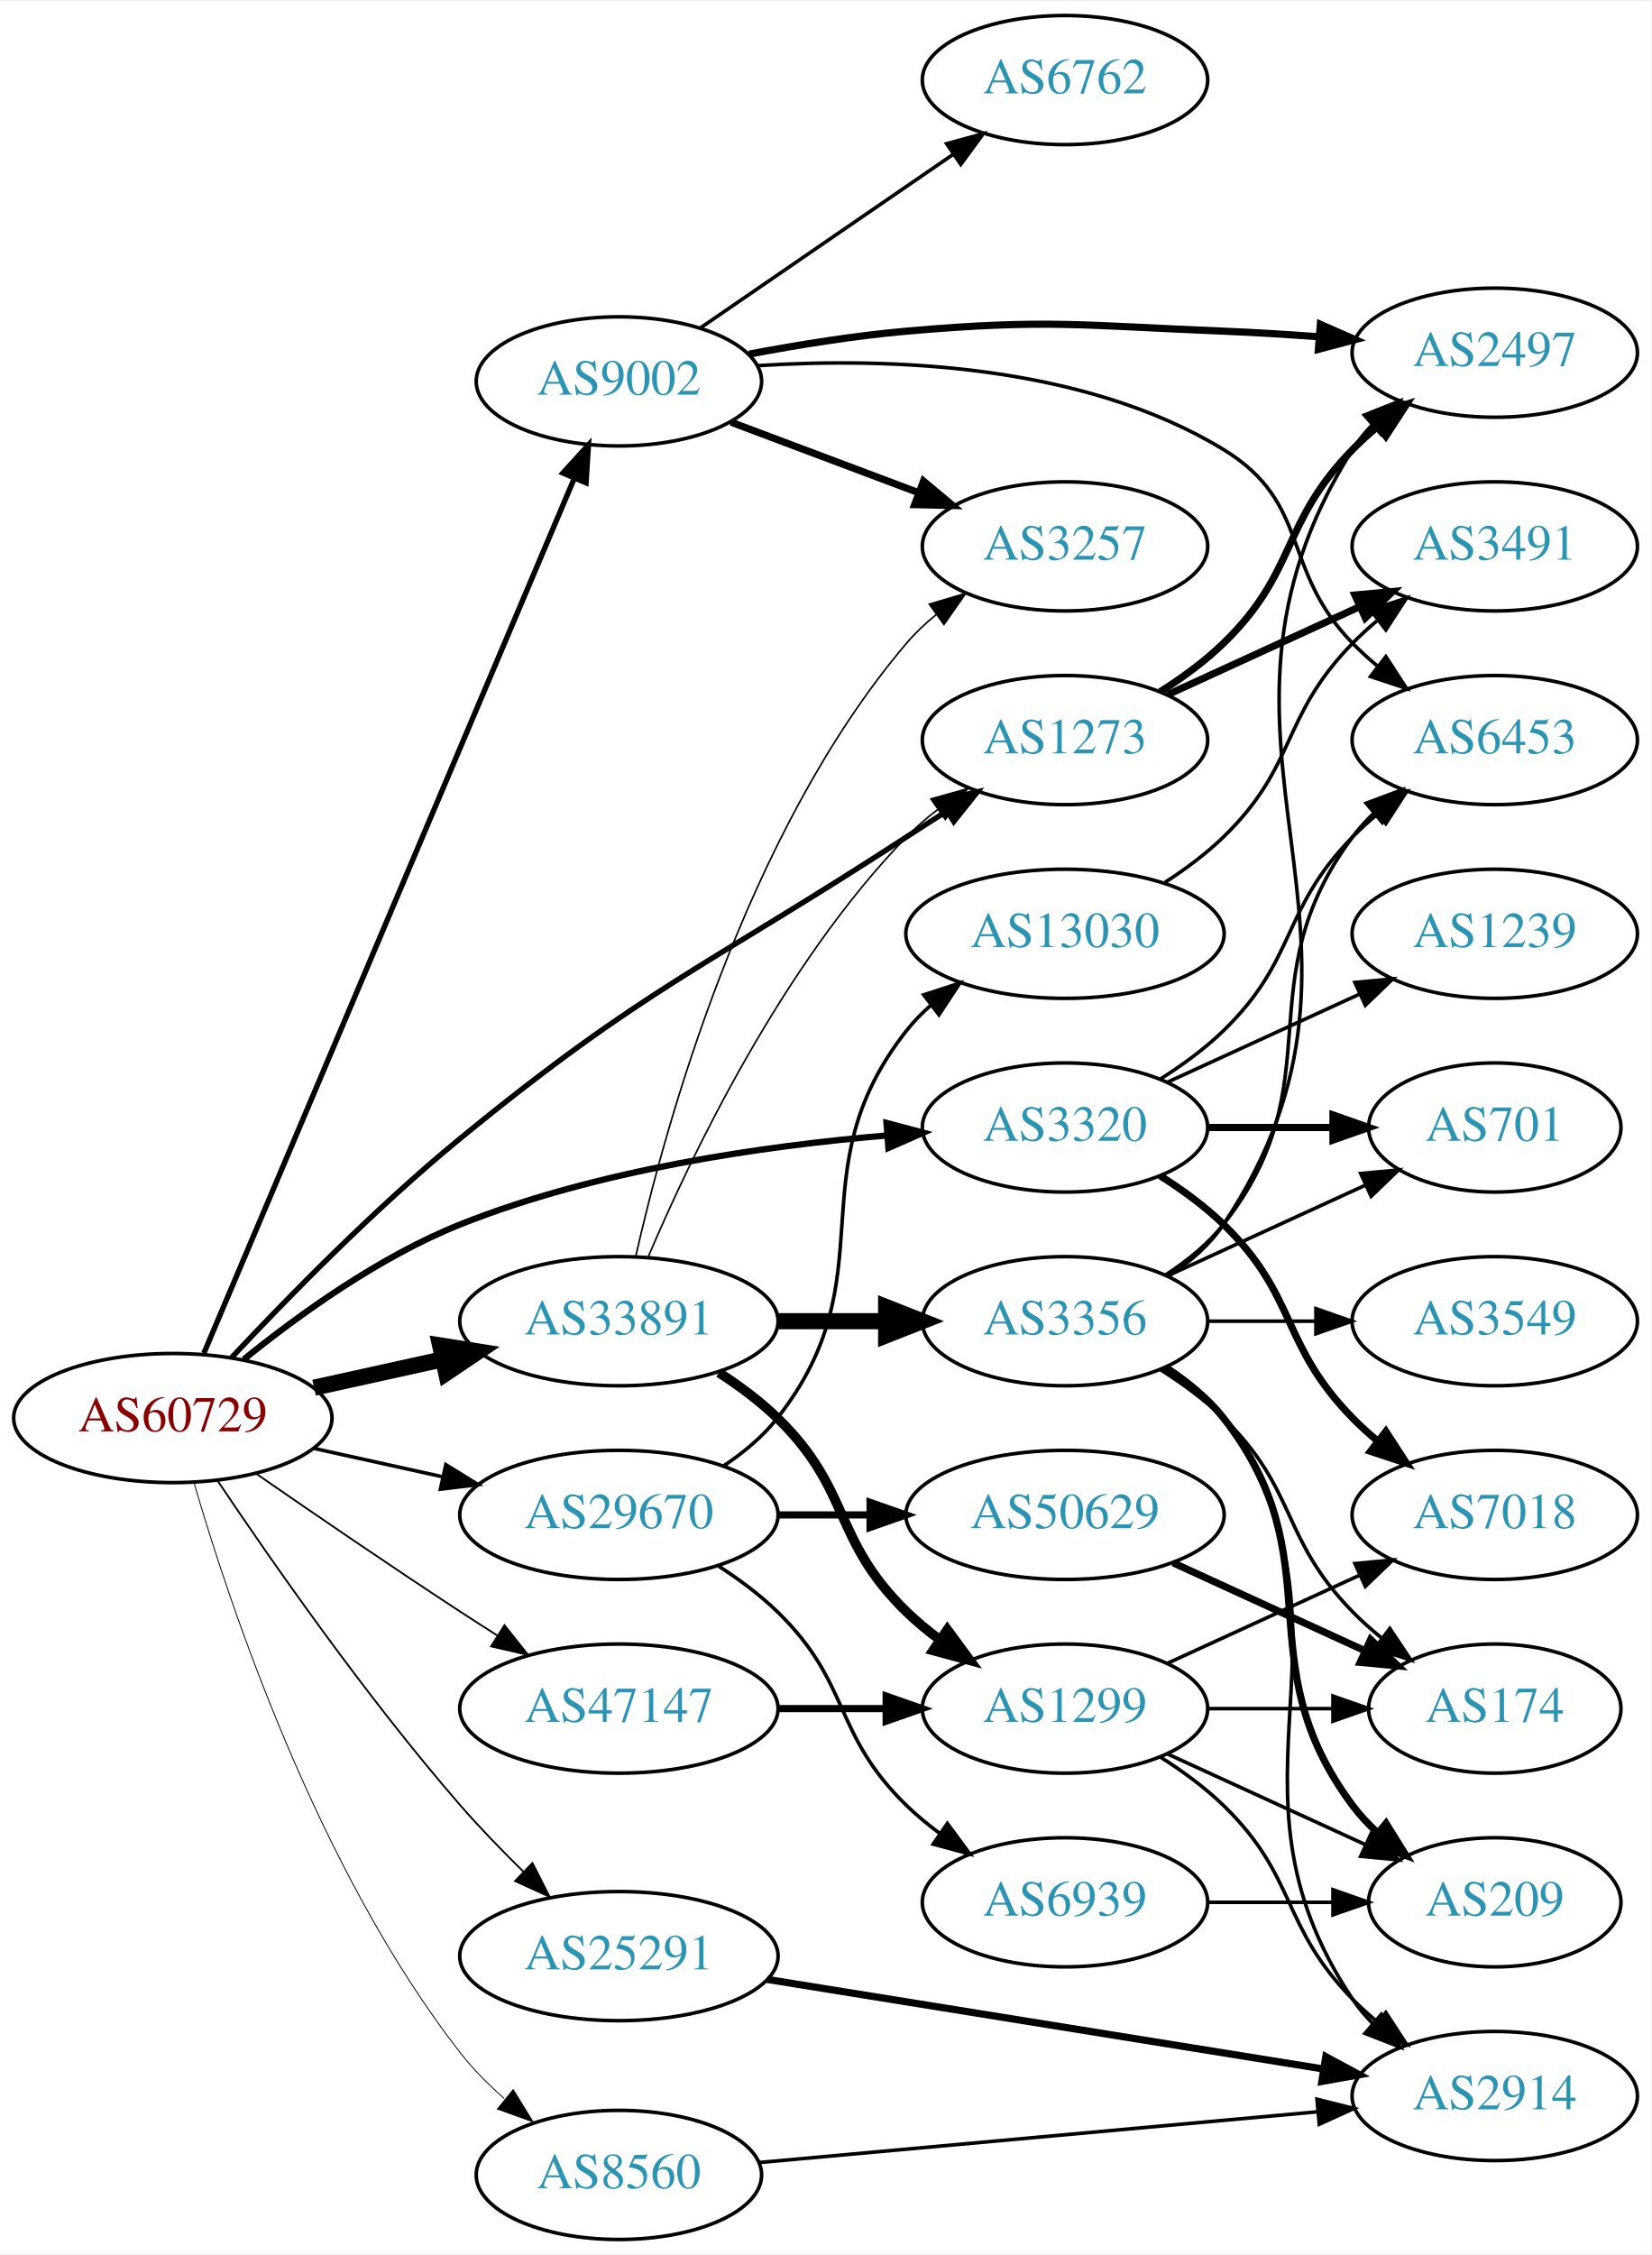
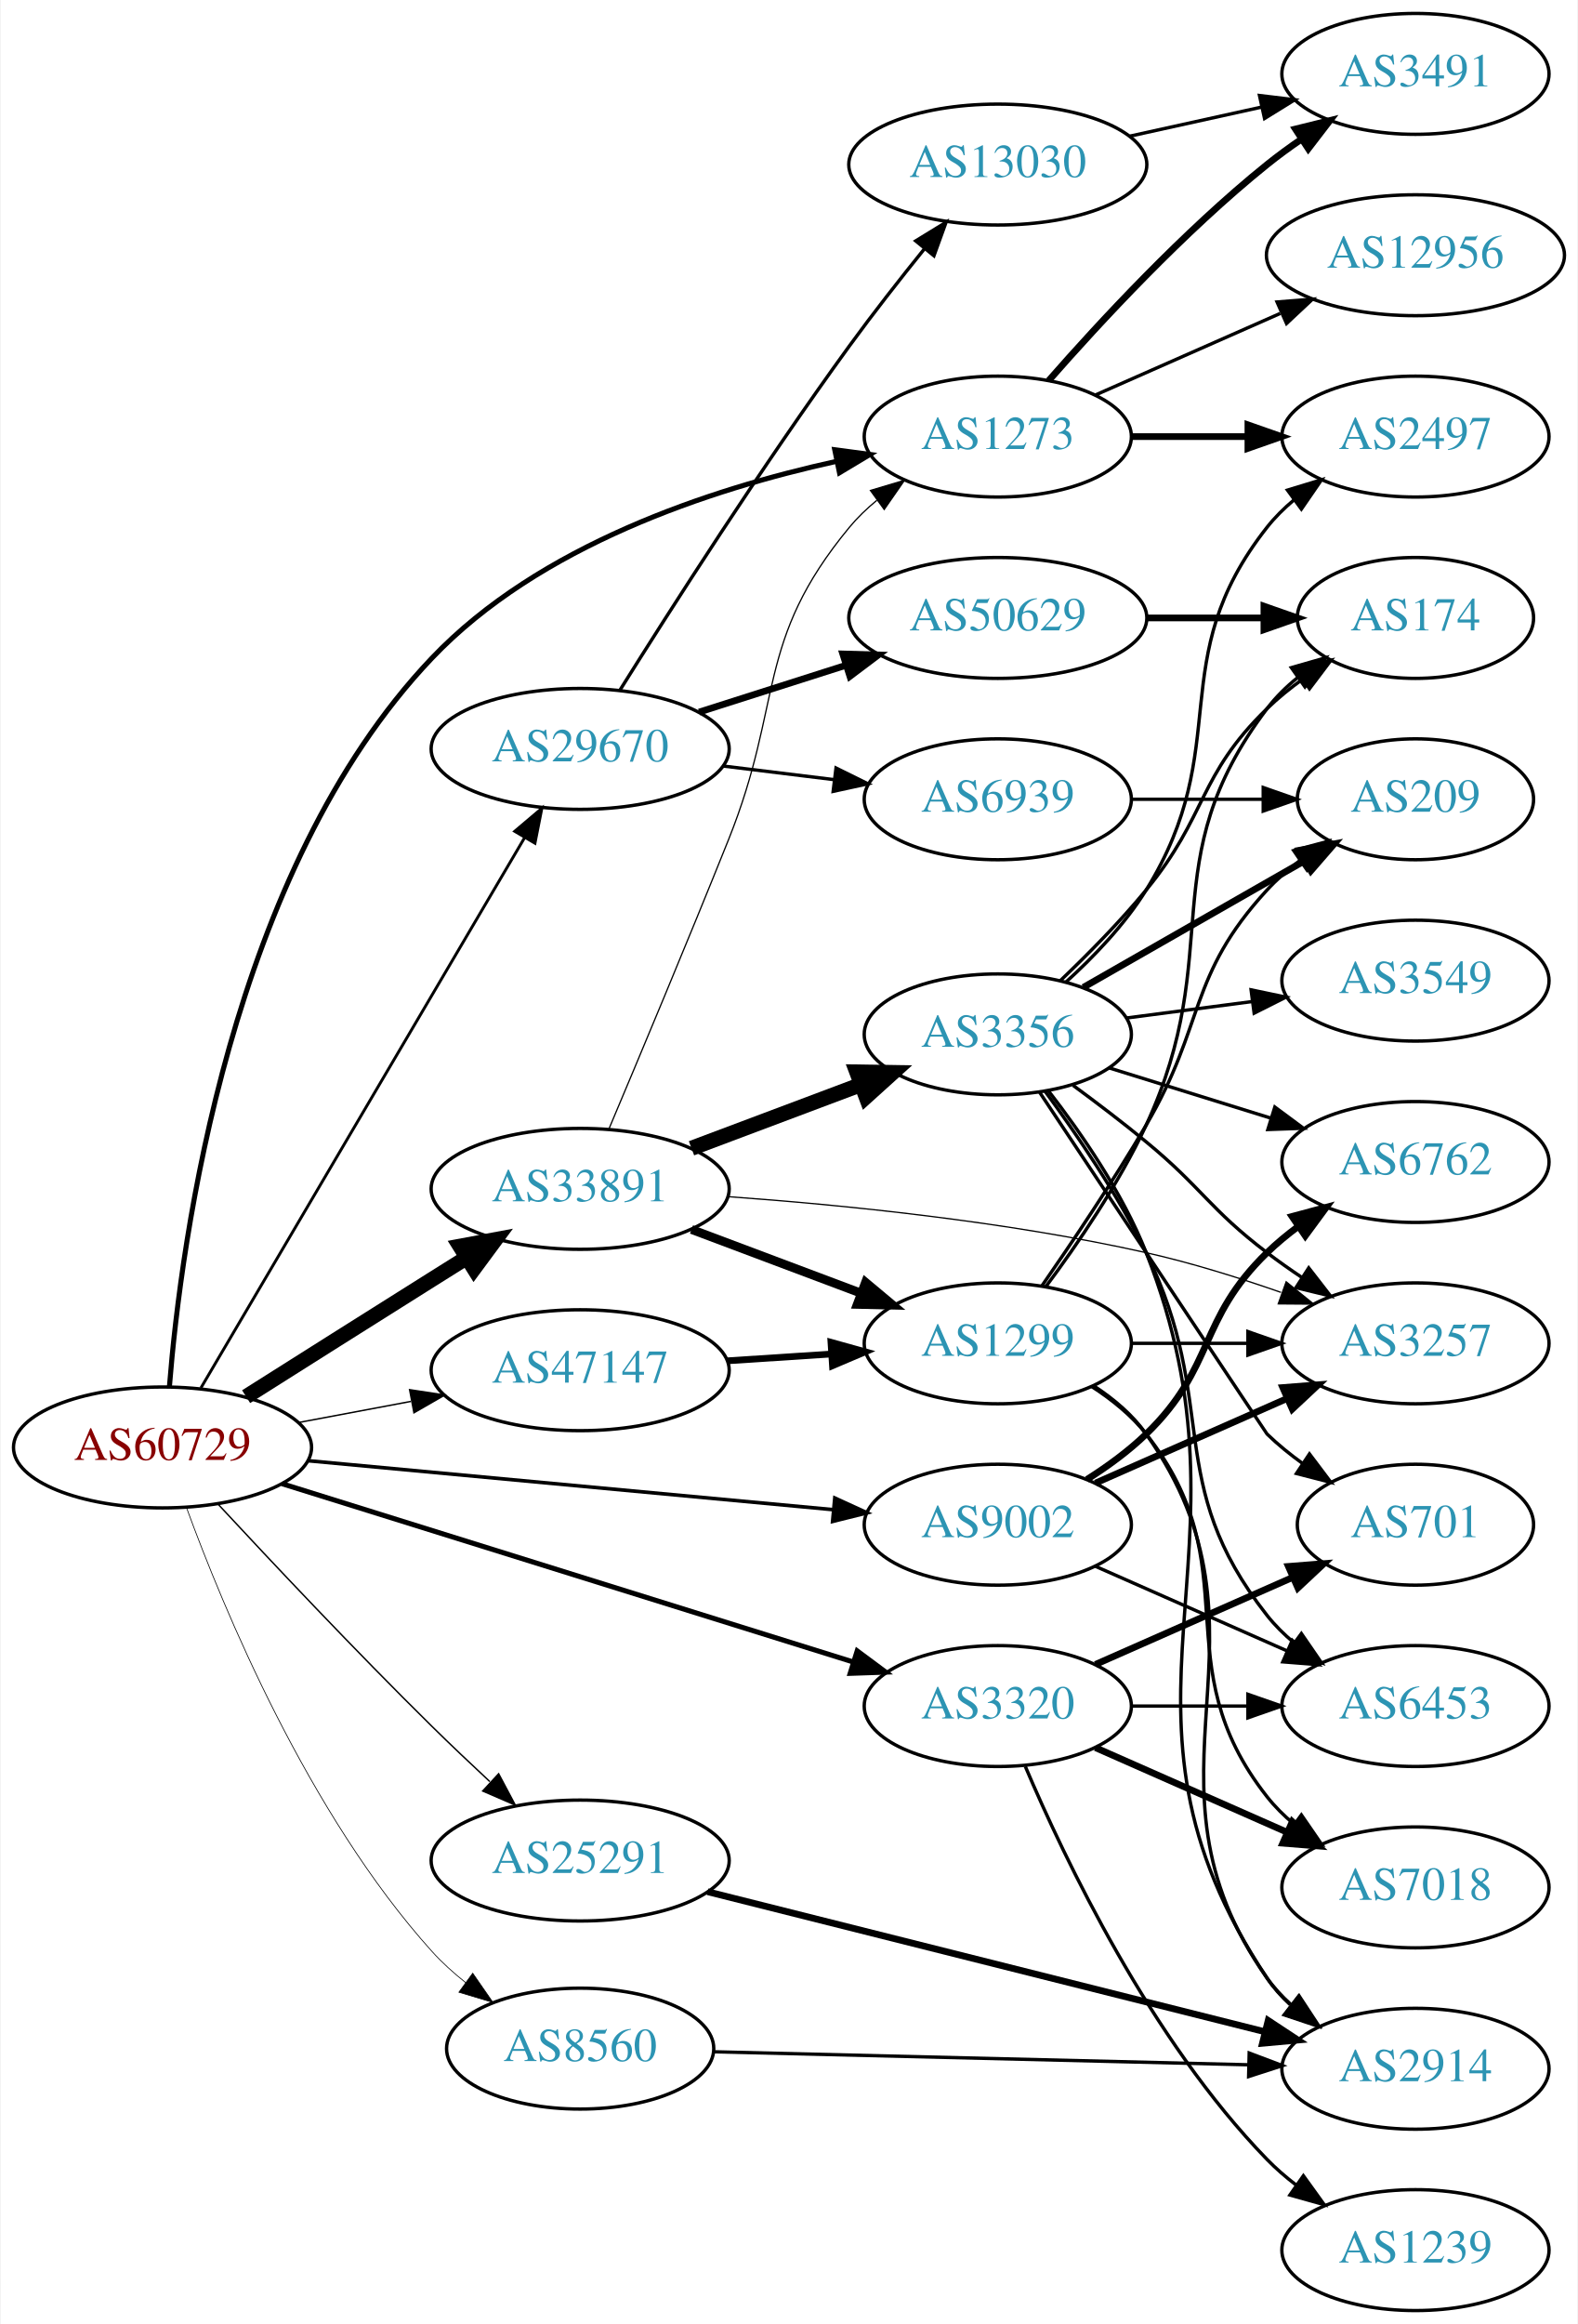
- <svg xmlns="http://www.w3.org/2000/svg" xmlns:xlink="http://www.w3.org/1999/xlink" width="460pt" height="628pt" viewBox="0.00 0.00 460.47 628.00">
-   <g id="graph0" class="graph" transform="scale(1 1) rotate(0) translate(4 624)">
-     <polygon fill="white" stroke="none" points="-4,4 -4,-624 456.469,-624 456.469,4 -4,4" />
+ <svg xmlns="http://www.w3.org/2000/svg" xmlns:xlink="http://www.w3.org/1999/xlink" width="470pt" height="692pt" viewBox="0.00 0.00 469.57 692.00">
+   <g id="graph0" class="graph" transform="scale(1 1) rotate(0) translate(4 688)">
+     <polygon fill="white" stroke="none" points="-4,4 -4,-688 465.569,-688 465.569,4 -4,4" />
    <g id="node1" class="node">
      <g id="a_node1">
        <a xlink:href="/asn/60729" xlink:title="AS60729 ~ Zwiebelfreunde e.V. [AT]">
-           <ellipse fill="#ffffff" stroke="black" cx="44.196" cy="-229" rx="44.393" ry="18" />
-           <text text-anchor="middle" x="44.196" y="-225.3" font-family="Times,serif" font-size="14.00" fill="#880000">AS60729</text>
+           <ellipse fill="#ffffff" stroke="black" cx="44.196" cy="-257" rx="44.393" ry="18" />
+           <text text-anchor="middle" x="44.196" y="-253.3" font-family="Times,serif" font-size="14.00" fill="#880000">AS60729</text>
        </a>
      </g>
    </g>
    <g id="node2" class="node">
      <g id="a_node2">
        <a xlink:href="/asn/1273" xlink:title="AS1273 ~ Vodafone Group PLC [EU]">
-           <ellipse fill="#ffffff" stroke="black" cx="292.98" cy="-418" rx="39.794" ry="18" />
-           <text text-anchor="middle" x="292.98" y="-414.3" font-family="Times,serif" font-size="14.00" fill="#2c94b3">AS1273</text>
+           <ellipse fill="#ffffff" stroke="black" cx="292.98" cy="-558" rx="39.794" ry="18" />
+           <text text-anchor="middle" x="292.98" y="-554.3" font-family="Times,serif" font-size="14.00" fill="#2c94b3">AS1273</text>
        </a>
      </g>
    </g>
    <g id="edge1" class="edge">
-       <path fill="none" stroke="black" stroke-width="1.5" d="M60.463,-245.739C75.847,-262.184 100.647,-287.566 124.392,-307 176.017,-349.251 192.849,-354.648 248.784,-391 252.372,-393.331 256.145,-395.746 259.907,-398.128" />
-       <polygon fill="black" stroke="black" stroke-width="1.5" points="258.242,-401.215 268.57,-403.577 261.969,-395.29 258.242,-401.215" />
+       <path fill="none" stroke="black" stroke-width="1.5" d="M46.255,-275.224C49.726,-318.555 64.309,-428.827 124.392,-492 156.304,-525.552 207.37,-542.372 244.755,-550.59" />
+       <polygon fill="black" stroke="black" stroke-width="1.5" points="244.408,-554.092 254.909,-552.686 245.823,-547.236 244.408,-554.092" />
    </g>
    <g id="node3" class="node">
      <g id="a_node3">
        <a xlink:href="/asn/3320" xlink:title="AS3320 ~ DTAG [DE]">
-           <ellipse fill="#ffffff" stroke="black" cx="292.98" cy="-310" rx="39.794" ry="18" />
-           <text text-anchor="middle" x="292.98" y="-306.3" font-family="Times,serif" font-size="14.00" fill="#2c94b3">AS3320</text>
+           <ellipse fill="#ffffff" stroke="black" cx="292.98" cy="-180" rx="39.794" ry="18" />
+           <text text-anchor="middle" x="292.98" y="-176.3" font-family="Times,serif" font-size="14.00" fill="#2c94b3">AS3320</text>
        </a>
      </g>
    </g>
    <g id="edge2" class="edge">
-       <path fill="none" stroke="black" stroke-width="1.75" d="M63.994,-245.362C79.236,-257.709 101.821,-274.009 124.392,-283 162.602,-298.221 208.958,-304.871 243.223,-307.771" />
-       <polygon fill="black" stroke="black" stroke-width="1.75" points="243.208,-311.28 253.446,-308.556 243.744,-304.3 243.208,-311.28" />
+       <path fill="none" stroke="black" stroke-width="1.5" d="M79.77,-246.212C124.354,-232.302 201.848,-208.123 249.833,-193.15" />
+       <polygon fill="black" stroke="black" stroke-width="1.5" points="251.099,-196.422 259.603,-190.102 249.014,-189.74 251.099,-196.422" />
    </g>
    <g id="node4" class="node">
      <g id="a_node4">
        <a xlink:href="/asn/8560" xlink:title="AS8560 ~ Brauerstrasse 48 [DE]">
-           <ellipse fill="#ffffff" stroke="black" cx="168.588" cy="-18" rx="39.794" ry="18" />
-           <text text-anchor="middle" x="168.588" y="-14.3" font-family="Times,serif" font-size="14.00" fill="#2c94b3">AS8560</text>
+           <ellipse fill="#ffffff" stroke="black" cx="168.588" cy="-78" rx="39.794" ry="18" />
+           <text text-anchor="middle" x="168.588" y="-74.3" font-family="Times,serif" font-size="14.00" fill="#2c94b3">AS8560</text>
        </a>
      </g>
    </g>
    <g id="edge3" class="edge">
-       <path fill="none" stroke="black" stroke-width="0.25" d="M50.117,-210.901C59.97,-177.047 84.643,-102.969 124.392,-52 127.914,-47.485 132.157,-43.218 136.591,-39.332" />
-       <polygon fill="black" stroke="black" stroke-width="0.25" points="139.107,-41.797 144.662,-32.776 134.694,-36.364 139.107,-41.797" />
+       <path fill="none" stroke="black" stroke-width="0.214" d="M51.327,-239.105C62.279,-209.106 87.559,-147.938 124.392,-107 127.396,-103.661 130.862,-100.526 134.498,-97.64" />
+       <polygon fill="black" stroke="black" stroke-width="0.214" points="136.584,-100.451 142.615,-91.741 132.468,-94.789 136.584,-100.451" />
    </g>
    <g id="node5" class="node">
      <g id="a_node5">
        <a xlink:href="/asn/9002" xlink:title="AS9002 ~ RETN Limited [EU]">
-           <ellipse fill="#ffffff" stroke="black" cx="168.588" cy="-518" rx="39.794" ry="18" />
-           <text text-anchor="middle" x="168.588" y="-514.3" font-family="Times,serif" font-size="14.00" fill="#2c94b3">AS9002</text>
+           <ellipse fill="#ffffff" stroke="black" cx="292.98" cy="-234" rx="39.794" ry="18" />
+           <text text-anchor="middle" x="292.98" y="-230.3" font-family="Times,serif" font-size="14.00" fill="#2c94b3">AS9002</text>
        </a>
      </g>
    </g>
    <g id="edge4" class="edge">
-       <path fill="none" stroke="black" stroke-width="1.5" d="M52.852,-247.078C73.68,-296.257 131.451,-432.672 156.15,-490.992" />
-       <polygon fill="black" stroke="black" stroke-width="1.5" points="152.969,-492.454 160.091,-500.298 159.414,-489.724 152.969,-492.454" />
+       <path fill="none" stroke="black" stroke-width="1.071" d="M87.339,-253.072C130.763,-249.025 198.353,-242.726 243.852,-238.486" />
+       <polygon fill="black" stroke="black" stroke-width="1.071" points="244.428,-241.947 254.06,-237.534 243.778,-234.977 244.428,-241.947" />
    </g>
    <g id="node6" class="node">
      <g id="a_node6">
        <a xlink:href="/asn/25291" xlink:title="AS25291 ~ SysEleven GmbH [DE]">
-           <ellipse fill="#ffffff" stroke="black" cx="168.588" cy="-79" rx="44.393" ry="18" />
-           <text text-anchor="middle" x="168.588" y="-75.3" font-family="Times,serif" font-size="14.00" fill="#2c94b3">AS25291</text>
+           <ellipse fill="#ffffff" stroke="black" cx="168.588" cy="-134" rx="44.393" ry="18" />
+           <text text-anchor="middle" x="168.588" y="-130.3" font-family="Times,serif" font-size="14.00" fill="#2c94b3">AS25291</text>
        </a>
      </g>
    </g>
    <g id="edge5" class="edge">
-       <path fill="none" stroke="black" stroke-width="0.5" d="M56.701,-211.492C71.414,-189.551 98.14,-151.169 124.392,-121 129.799,-114.786 135.967,-108.421 141.916,-102.585" />
-       <polygon fill="black" stroke="black" stroke-width="0.5" points="144.475,-104.98 149.261,-95.528 139.625,-99.933 144.475,-104.98" />
+       <path fill="none" stroke="black" stroke-width="0.429" d="M60.677,-240.173C76.43,-223.195 101.691,-196.364 124.392,-174 129.898,-168.575 135.921,-162.865 141.675,-157.511" />
+       <polygon fill="black" stroke="black" stroke-width="0.429" points="144.305,-159.846 149.279,-150.492 139.557,-154.703 144.305,-159.846" />
    </g>
    <g id="node7" class="node">
      <g id="a_node7">
        <a xlink:href="/asn/29670" xlink:title="AS29670 ~ Individual Network Berlin e.V. [DE]">
-           <ellipse fill="#ffffff" stroke="black" cx="168.588" cy="-202" rx="44.393" ry="18" />
-           <text text-anchor="middle" x="168.588" y="-198.3" font-family="Times,serif" font-size="14.00" fill="#2c94b3">AS29670</text>
+           <ellipse fill="#ffffff" stroke="black" cx="168.588" cy="-465" rx="44.393" ry="18" />
+           <text text-anchor="middle" x="168.588" y="-461.3" font-family="Times,serif" font-size="14.00" fill="#2c94b3">AS29670</text>
        </a>
      </g>
    </g>
    <g id="edge6" class="edge">
-       <path fill="none" stroke="black" d="M83.586,-220.531C94.978,-218.018 107.6,-215.233 119.525,-212.603" />
-       <polygon fill="black" stroke="black" points="120.323,-216.011 129.335,-210.439 118.815,-209.175 120.323,-216.011" />
+       <path fill="none" stroke="black" stroke-width="0.857" d="M55.631,-274.734C77.174,-311.345 126.667,-395.456 152.011,-438.528" />
+       <polygon fill="black" stroke="black" stroke-width="0.857" points="149.092,-440.467 157.18,-447.311 155.125,-436.917 149.092,-440.467" />
    </g>
    <g id="node8" class="node">
      <g id="a_node8">
        <a xlink:href="/asn/33891" xlink:title="AS33891 ~ CORE-BACKBONE GMBH GLOBAL NETWORK [DE]">
-           <ellipse fill="#ffffff" stroke="black" cx="168.588" cy="-256" rx="44.393" ry="18" />
-           <text text-anchor="middle" x="168.588" y="-252.3" font-family="Times,serif" font-size="14.00" fill="#2c94b3">AS33891</text>
+           <ellipse fill="#ffffff" stroke="black" cx="168.588" cy="-334" rx="44.393" ry="18" />
+           <text text-anchor="middle" x="168.588" y="-330.3" font-family="Times,serif" font-size="14.00" fill="#2c94b3">AS33891</text>
        </a>
      </g>
    </g>
    <g id="edge7" class="edge">
-       <path fill="none" stroke="black" stroke-width="4.5" d="M83.586,-237.469C94.978,-239.982 107.6,-242.767 119.525,-245.397" />
-       <polygon fill="black" stroke="black" stroke-width="4.5" points="118.721,-249.252 129.335,-247.561 120.418,-241.562 118.721,-249.252" />
+       <path fill="none" stroke="black" stroke-width="4.5" d="M69.091,-272.125C84.797,-282.057 105.804,-295.323 124.392,-307 127.75,-309.11 131.258,-311.309 134.758,-313.501" />
+       <polygon fill="black" stroke="black" stroke-width="4.5" points="132.793,-316.916 143.359,-318.882 136.97,-310.24 132.793,-316.916" />
    </g>
    <g id="node9" class="node">
      <g id="a_node9">
        <a xlink:href="/asn/47147" xlink:title="AS47147 ~ ANEXIA Internetdienstleistungs GmbH [AT]">
-           <ellipse fill="#ffffff" stroke="black" cx="168.588" cy="-148" rx="44.393" ry="18" />
-           <text text-anchor="middle" x="168.588" y="-144.3" font-family="Times,serif" font-size="14.00" fill="#2c94b3">AS47147</text>
+           <ellipse fill="#ffffff" stroke="black" cx="168.588" cy="-280" rx="44.393" ry="18" />
+           <text text-anchor="middle" x="168.588" y="-276.3" font-family="Times,serif" font-size="14.00" fill="#2c94b3">AS47147</text>
        </a>
      </g>
    </g>
    <g id="edge8" class="edge">
-       <path fill="none" stroke="black" stroke-width="0.5" d="M67.227,-213.633C83.029,-202.695 104.886,-187.739 124.392,-175 127.713,-172.831 131.195,-170.594 134.681,-168.379" />
-       <polygon fill="black" stroke="black" stroke-width="0.5" points="136.671,-171.262 143.264,-162.968 132.938,-165.34 136.671,-171.262" />
+       <path fill="none" stroke="black" stroke-width="0.429" d="M84.595,-264.404C95.296,-266.415 107.019,-268.618 118.196,-270.718" />
+       <polygon fill="black" stroke="black" stroke-width="0.429" points="117.788,-274.203 128.263,-272.61 119.081,-267.323 117.788,-274.203" />
    </g>
    <g id="node10" class="node">
      <g id="a_node10">
-         <a xlink:href="/asn/2497" xlink:title="AS2497 ~ Internet Initiative Japan Inc. [JP]">
-           <ellipse fill="#ffffff" stroke="black" cx="412.823" cy="-526" rx="39.794" ry="18" />
-           <text text-anchor="middle" x="412.823" y="-522.3" font-family="Times,serif" font-size="14.00" fill="#2c94b3">AS2497</text>
+         <a xlink:href="/asn/3491" xlink:title="AS3491 ~ PCCW Global, Inc. [US]">
+           <ellipse fill="#ffffff" stroke="black" cx="417.373" cy="-666" rx="39.794" ry="18" />
+           <text text-anchor="middle" x="417.373" y="-662.3" font-family="Times,serif" font-size="14.00" fill="#2c94b3">AS3491</text>
        </a>
      </g>
    </g>
    <g id="edge9" class="edge">
-       <path fill="none" stroke="black" stroke-width="2" d="M319.509,-431.462C325.672,-435.362 331.974,-439.948 337.176,-445 357.87,-465.094 353.004,-478.383 373.176,-499 375.269,-501.139 377.553,-503.218 379.929,-505.21" />
-       <polygon fill="black" stroke="black" stroke-width="2" points="378.173,-508.275 388.229,-511.611 382.448,-502.732 378.173,-508.275" />
+       <path fill="none" stroke="black" stroke-width="2" d="M308.133,-574.663C323.234,-591.894 348.355,-619.024 373.176,-639 376.432,-641.62 379.957,-644.192 383.542,-646.646" />
+       <polygon fill="black" stroke="black" stroke-width="2" points="381.629,-649.577 391.914,-652.121 385.46,-643.719 381.629,-649.577" />
    </g>
    <g id="node11" class="node">
      <g id="a_node11">
-         <a xlink:href="/asn/3491" xlink:title="AS3491 ~ PCCW Global, Inc. [US]">
-           <ellipse fill="#ffffff" stroke="black" cx="412.823" cy="-472" rx="39.794" ry="18" />
-           <text text-anchor="middle" x="412.823" y="-468.3" font-family="Times,serif" font-size="14.00" fill="#2c94b3">AS3491</text>
+         <a xlink:href="/asn/2497" xlink:title="AS2497 ~ Internet Initiative Japan Inc. [JP]">
+           <ellipse fill="#ffffff" stroke="black" cx="417.373" cy="-558" rx="39.794" ry="18" />
+           <text text-anchor="middle" x="417.373" y="-554.3" font-family="Times,serif" font-size="14.00" fill="#2c94b3">AS2497</text>
        </a>
      </g>
    </g>
    <g id="edge10" class="edge">
-       <path fill="none" stroke="black" stroke-width="2" d="M321.609,-430.661C337.566,-437.973 357.837,-447.261 375.119,-455.181" />
-       <polygon fill="black" stroke="black" stroke-width="2" points="373.818,-458.435 384.367,-459.419 376.734,-452.071 373.818,-458.435" />
+       <path fill="none" stroke="black" stroke-width="2" d="M332.706,-558C343.644,-558 355.695,-558 367.161,-558" />
+       <polygon fill="black" stroke="black" stroke-width="2" points="367.479,-561.5 377.479,-558 367.479,-554.5 367.479,-561.5" />
    </g>
    <g id="node12" class="node">
      <g id="a_node12">
-         <a xlink:href="/asn/701" xlink:title="AS701 ~ UUNET [US]">
-           <ellipse fill="#ffffff" stroke="black" cx="412.823" cy="-310" rx="35.194" ry="18" />
-           <text text-anchor="middle" x="412.823" y="-306.3" font-family="Times,serif" font-size="14.00" fill="#2c94b3">AS701</text>
+         <a xlink:href="/asn/12956" xlink:title="AS12956 ~ TELXIUS [ES]">
+           <ellipse fill="#ffffff" stroke="black" cx="417.373" cy="-612" rx="44.393" ry="18" />
+           <text text-anchor="middle" x="417.373" y="-608.3" font-family="Times,serif" font-size="14.00" fill="#2c94b3">AS12956</text>
        </a>
      </g>
    </g>
    <g id="edge11" class="edge">
-       <path fill="none" stroke="black" stroke-width="2" d="M332.893,-310C343.98,-310 356.139,-310 367.522,-310" />
-       <polygon fill="black" stroke="black" stroke-width="2" points="367.703,-313.5 377.703,-310 367.703,-306.5 367.703,-313.5" />
+       <path fill="none" stroke="black" d="M322.06,-570.389C338.376,-577.587 359.186,-586.769 377.106,-594.675" />
+       <polygon fill="black" stroke="black" points="376.155,-598.081 386.717,-598.916 378.981,-591.677 376.155,-598.081" />
    </g>
    <g id="node13" class="node">
      <g id="a_node13">
-         <a xlink:href="/asn/7018" xlink:title="AS7018 ~ AT&amp;T Services, Inc. [US]">
-           <ellipse fill="#ffffff" stroke="black" cx="412.823" cy="-202" rx="39.794" ry="18" />
-           <text text-anchor="middle" x="412.823" y="-198.3" font-family="Times,serif" font-size="14.00" fill="#2c94b3">AS7018</text>
+         <a xlink:href="/asn/701" xlink:title="AS701 ~ UUNET [US]">
+           <ellipse fill="#ffffff" stroke="black" cx="417.373" cy="-234" rx="35.194" ry="18" />
+           <text text-anchor="middle" x="417.373" y="-230.3" font-family="Times,serif" font-size="14.00" fill="#2c94b3">AS701</text>
        </a>
      </g>
    </g>
    <g id="edge12" class="edge">
-       <path fill="none" stroke="black" stroke-width="2" d="M319.509,-296.538C325.672,-292.638 331.974,-288.052 337.176,-283 357.87,-262.906 353.004,-249.617 373.176,-229 375.269,-226.861 377.553,-224.782 379.929,-222.79" />
-       <polygon fill="black" stroke="black" stroke-width="2" points="382.448,-225.268 388.229,-216.389 378.173,-219.725 382.448,-225.268" />
+       <path fill="none" stroke="black" stroke-width="2" d="M322.06,-192.389C339.488,-200.078 362.045,-210.031 380.729,-218.274" />
+       <polygon fill="black" stroke="black" stroke-width="2" points="379.537,-221.573 390.099,-222.408 382.362,-215.169 379.537,-221.573" />
    </g>
    <g id="node14" class="node">
      <g id="a_node14">
        <a xlink:href="/asn/1239" xlink:title="AS1239 ~ Sprint [US]">
-           <ellipse fill="#ffffff" stroke="black" cx="412.823" cy="-364" rx="39.794" ry="18" />
-           <text text-anchor="middle" x="412.823" y="-360.3" font-family="Times,serif" font-size="14.00" fill="#2c94b3">AS1239</text>
+           <ellipse fill="#ffffff" stroke="black" cx="417.373" cy="-18" rx="39.794" ry="18" />
+           <text text-anchor="middle" x="417.373" y="-14.3" font-family="Times,serif" font-size="14.00" fill="#2c94b3">AS1239</text>
        </a>
      </g>
    </g>
    <g id="edge13" class="edge">
-       <path fill="none" stroke="black" d="M321.609,-322.661C337.566,-329.973 357.837,-339.261 375.119,-347.181" />
-       <polygon fill="black" stroke="black" points="373.818,-350.435 384.367,-351.419 376.734,-344.071 373.818,-350.435" />
+       <path fill="none" stroke="black" d="M301.171,-162.025C312.938,-134.318 338.512,-80.652 373.176,-45 375.797,-42.305 378.737,-39.761 381.82,-37.392" />
+       <polygon fill="black" stroke="black" points="383.995,-40.141 390.189,-31.545 379.986,-34.403 383.995,-40.141" />
    </g>
    <g id="node15" class="node">
      <g id="a_node15">
-         <a xlink:href="/asn/6453" xlink:title="AS6453 ~ TATA COMMUNICATIONS (AMERICA) INC [US]">
-           <ellipse fill="#ffffff" stroke="black" cx="412.823" cy="-418" rx="39.794" ry="18" />
-           <text text-anchor="middle" x="412.823" y="-414.3" font-family="Times,serif" font-size="14.00" fill="#2c94b3">AS6453</text>
+         <a xlink:href="/asn/7018" xlink:title="AS7018 ~ AT&amp;T Services, Inc. [US]">
+           <ellipse fill="#ffffff" stroke="black" cx="417.373" cy="-126" rx="39.794" ry="18" />
+           <text text-anchor="middle" x="417.373" y="-122.3" font-family="Times,serif" font-size="14.00" fill="#2c94b3">AS7018</text>
        </a>
      </g>
    </g>
    <g id="edge14" class="edge">
-       <path fill="none" stroke="black" d="M319.509,-323.462C325.672,-327.362 331.974,-331.948 337.176,-337 357.87,-357.094 353.004,-370.383 373.176,-391 375.269,-393.139 377.553,-395.218 379.929,-397.21" />
-       <polygon fill="black" stroke="black" points="378.173,-400.275 388.229,-403.611 382.448,-394.732 378.173,-400.275" />
+       <path fill="none" stroke="black" stroke-width="2" d="M322.06,-167.611C339.008,-160.134 360.805,-150.517 379.174,-142.412" />
+       <polygon fill="black" stroke="black" stroke-width="2" points="380.688,-145.57 388.424,-138.331 377.862,-139.166 380.688,-145.57" />
    </g>
    <g id="node16" class="node">
      <g id="a_node16">
-         <a xlink:href="/asn/2914" xlink:title="AS2914 ~ NTT America, Inc. [US]">
-           <ellipse fill="#ffffff" stroke="black" cx="412.823" cy="-40" rx="39.794" ry="18" />
-           <text text-anchor="middle" x="412.823" y="-36.3" font-family="Times,serif" font-size="14.00" fill="#2c94b3">AS2914</text>
+         <a xlink:href="/asn/6453" xlink:title="AS6453 ~ TATA COMMUNICATIONS (AMERICA) INC [US]">
+           <ellipse fill="#ffffff" stroke="black" cx="417.373" cy="-180" rx="39.794" ry="18" />
+           <text text-anchor="middle" x="417.373" y="-176.3" font-family="Times,serif" font-size="14.00" fill="#2c94b3">AS6453</text>
        </a>
      </g>
    </g>
    <g id="edge15" class="edge">
-       <path fill="none" stroke="black" d="M207.704,-21.462C249.819,-25.287 317.732,-31.455 363.537,-35.615" />
-       <polygon fill="black" stroke="black" points="363.254,-39.103 373.53,-36.522 363.888,-32.132 363.254,-39.103" />
-     </g>
-     <g id="edge17" class="edge">
-       <path fill="none" stroke="black" stroke-width="2" d="M204.894,-525.604C218.536,-528.183 234.319,-530.731 248.784,-532 287.919,-535.432 297.923,-533.575 337.176,-532 345.767,-531.655 354.899,-531.088 363.722,-530.437" />
-       <polygon fill="black" stroke="black" stroke-width="2" points="364.187,-533.911 373.884,-529.642 363.641,-526.933 364.187,-533.911" />
-     </g>
-     <g id="edge18" class="edge">
-       <path fill="none" stroke="black" d="M207.1,-522.373C243.101,-524.687 297.682,-523.097 337.176,-499 361.8,-483.976 353.004,-465.617 373.176,-445 375.269,-442.861 377.553,-440.782 379.929,-438.79" />
-       <polygon fill="black" stroke="black" points="382.448,-441.268 388.229,-432.389 378.173,-435.725 382.448,-441.268" />
+       <path fill="none" stroke="black" d="M332.706,-180C343.644,-180 355.695,-180 367.161,-180" />
+       <polygon fill="black" stroke="black" points="367.479,-183.5 377.479,-180 367.479,-176.5 367.479,-183.5" />
    </g>
    <g id="node17" class="node">
      <g id="a_node17">
-         <a xlink:href="/asn/3257" xlink:title="AS3257 ~ GTT [DE]">
-           <ellipse fill="#ffffff" stroke="black" cx="292.98" cy="-472" rx="39.794" ry="18" />
-           <text text-anchor="middle" x="292.98" y="-468.3" font-family="Times,serif" font-size="14.00" fill="#2c94b3">AS3257</text>
+         <a xlink:href="/asn/2914" xlink:title="AS2914 ~ NTT America, Inc. [US]">
+           <ellipse fill="#ffffff" stroke="black" cx="417.373" cy="-72" rx="39.794" ry="18" />
+           <text text-anchor="middle" x="417.373" y="-68.3" font-family="Times,serif" font-size="14.00" fill="#2c94b3">AS2914</text>
        </a>
      </g>
    </g>
    <g id="edge16" class="edge">
-       <path fill="none" stroke="black" stroke-width="2" d="M199.842,-506.629C215.583,-500.713 235.03,-493.404 251.995,-487.028" />
-       <polygon fill="black" stroke="black" stroke-width="2" points="253.521,-490.194 261.65,-483.399 251.058,-483.641 253.521,-490.194" />
+       <path fill="none" stroke="black" d="M208.42,-77.056C251.452,-76.01 320.922,-74.321 367.591,-73.186" />
+       <polygon fill="black" stroke="black" points="367.856,-76.681 377.767,-72.939 367.685,-69.683 367.856,-76.681" />
+     </g>
+     <g id="edge18" class="edge">
+       <path fill="none" stroke="black" d="M322.06,-221.611C339.008,-214.134 360.805,-204.517 379.174,-196.412" />
+       <polygon fill="black" stroke="black" points="380.688,-199.57 388.424,-192.331 377.862,-193.166 380.688,-199.57" />
    </g>
    <g id="node18" class="node">
      <g id="a_node18">
-         <a xlink:href="/asn/6762" xlink:title="AS6762 ~ TELECOM ITALIA SPARKLE S.p.A. [IT]">
-           <ellipse fill="#ffffff" stroke="black" cx="292.98" cy="-602" rx="39.794" ry="18" />
-           <text text-anchor="middle" x="292.98" y="-598.3" font-family="Times,serif" font-size="14.00" fill="#2c94b3">AS6762</text>
-         </a>
-       </g>
-     </g>
-     <g id="edge19" class="edge">
-       <path fill="none" stroke="black" d="M191.188,-532.824C210.817,-546.296 239.971,-566.305 261.882,-581.343" />
-       <polygon fill="black" stroke="black" points="259.96,-584.269 270.185,-587.041 263.921,-578.497 259.96,-584.269" />
-     </g>
-     <g id="edge20" class="edge">
-       <path fill="none" stroke="black" stroke-width="2" d="M209.86,-72.516C252.545,-65.644 319.885,-54.802 364.931,-47.55" />
-       <polygon fill="black" stroke="black" stroke-width="2" points="365.713,-50.969 375.03,-45.924 364.6,-44.058 365.713,-50.969" />
+         <a xlink:href="/asn/3257" xlink:title="AS3257 ~ GTT [DE]">
+           <ellipse fill="#ffffff" stroke="black" cx="417.373" cy="-288" rx="39.794" ry="18" />
+           <text text-anchor="middle" x="417.373" y="-284.3" font-family="Times,serif" font-size="14.00" fill="#2c94b3">AS3257</text>
+         </a>
+       </g>
+     </g>
+     <g id="edge17" class="edge">
+       <path fill="none" stroke="black" stroke-width="2" d="M322.06,-246.389C339.008,-253.866 360.805,-263.483 379.174,-271.588" />
+       <polygon fill="black" stroke="black" stroke-width="2" points="377.862,-274.834 388.424,-275.669 380.688,-268.43 377.862,-274.834" />
    </g>
    <g id="node19" class="node">
      <g id="a_node19">
-         <a xlink:href="/asn/50629" xlink:title="AS50629 ~ LWLcom GmbH [DE]">
-           <ellipse fill="#ffffff" stroke="black" cx="292.98" cy="-202" rx="44.393" ry="18" />
-           <text text-anchor="middle" x="292.98" y="-198.3" font-family="Times,serif" font-size="14.00" fill="#2c94b3">AS50629</text>
-         </a>
-       </g>
-     </g>
-     <g id="edge21" class="edge">
-       <path fill="none" stroke="black" stroke-width="2" d="M213.084,-202C221.29,-202 229.961,-202 238.434,-202" />
-       <polygon fill="black" stroke="black" stroke-width="2" points="238.625,-205.5 248.625,-202 238.625,-198.5 238.625,-205.5" />
+         <a xlink:href="/asn/6762" xlink:title="AS6762 ~ TELECOM ITALIA SPARKLE S.p.A. [IT]">
+           <ellipse fill="#ffffff" stroke="black" cx="417.373" cy="-342" rx="39.794" ry="18" />
+           <text text-anchor="middle" x="417.373" y="-338.3" font-family="Times,serif" font-size="14.00" fill="#2c94b3">AS6762</text>
+         </a>
+       </g>
+     </g>
+     <g id="edge19" class="edge">
+       <path fill="none" stroke="black" stroke-width="2" d="M319.509,-247.462C325.672,-251.362 331.974,-255.948 337.176,-261 357.87,-281.094 352.483,-294.906 373.176,-315 376.022,-317.763 379.195,-320.386 382.496,-322.834" />
+       <polygon fill="black" stroke="black" stroke-width="2" points="380.612,-325.786 390.843,-328.538 384.561,-320.006 380.612,-325.786" />
+     </g>
+     <g id="edge20" class="edge">
+       <path fill="none" stroke="black" stroke-width="2" d="M206.534,-124.718C250.88,-113.577 325.162,-94.915 372.413,-83.044" />
+       <polygon fill="black" stroke="black" stroke-width="2" points="373.51,-86.377 382.356,-80.546 371.804,-79.588 373.51,-86.377" />
    </g>
    <g id="node20" class="node">
      <g id="a_node20">
-         <a xlink:href="/asn/6939" xlink:title="AS6939 ~ Hurricane Electric LLC [US]">
-           <ellipse fill="#ffffff" stroke="black" cx="292.98" cy="-94" rx="39.794" ry="18" />
-           <text text-anchor="middle" x="292.98" y="-90.3" font-family="Times,serif" font-size="14.00" fill="#2c94b3">AS6939</text>
-         </a>
-       </g>
-     </g>
-     <g id="edge22" class="edge">
-       <path fill="none" stroke="black" d="M196.472,-187.671C202.196,-183.964 207.962,-179.682 212.784,-175 233.478,-154.906 228.091,-141.094 248.784,-121 251.629,-118.237 254.803,-115.614 258.103,-113.166" />
-       <polygon fill="black" stroke="black" points="260.169,-115.994 266.451,-107.462 256.22,-110.214 260.169,-115.994" />
+         <a xlink:href="/asn/50629" xlink:title="AS50629 ~ LWLcom GmbH [DE]">
+           <ellipse fill="#ffffff" stroke="black" cx="292.98" cy="-504" rx="44.393" ry="18" />
+           <text text-anchor="middle" x="292.98" y="-500.3" font-family="Times,serif" font-size="14.00" fill="#2c94b3">AS50629</text>
+         </a>
+       </g>
+     </g>
+     <g id="edge21" class="edge">
+       <path fill="none" stroke="black" stroke-width="2" d="M204.007,-475.967C217.565,-480.288 233.306,-485.304 247.694,-489.888" />
+       <polygon fill="black" stroke="black" stroke-width="2" points="246.805,-493.278 257.396,-492.98 248.931,-486.609 246.805,-493.278" />
    </g>
    <g id="node21" class="node">
      <g id="a_node21">
        <a xlink:href="/asn/13030" xlink:title="AS13030 ~ Init7 (Switzerland) Ltd. [CH]">
-           <ellipse fill="#ffffff" stroke="black" cx="292.98" cy="-364" rx="44.393" ry="18" />
-           <text text-anchor="middle" x="292.98" y="-360.3" font-family="Times,serif" font-size="14.00" fill="#2c94b3">AS13030</text>
+           <ellipse fill="#ffffff" stroke="black" cx="292.98" cy="-639" rx="44.393" ry="18" />
+           <text text-anchor="middle" x="292.98" y="-635.3" font-family="Times,serif" font-size="14.00" fill="#2c94b3">AS13030</text>
+         </a>
+       </g>
+     </g>
+     <g id="edge22" class="edge">
+       <path fill="none" stroke="black" d="M180.384,-482.425C195.197,-506.079 222.937,-549.476 248.784,-585 255.815,-594.662 263.908,-604.974 271.175,-613.969" />
+       <polygon fill="black" stroke="black" points="268.53,-616.265 277.562,-621.804 273.956,-611.842 268.53,-616.265" />
+     </g>
+     <g id="node22" class="node">
+       <g id="a_node22">
+         <a xlink:href="/asn/6939" xlink:title="AS6939 ~ Hurricane Electric LLC [US]">
+           <ellipse fill="#ffffff" stroke="black" cx="292.98" cy="-450" rx="39.794" ry="18" />
+           <text text-anchor="middle" x="292.98" y="-446.3" font-family="Times,serif" font-size="14.00" fill="#2c94b3">AS6939</text>
        </a>
      </g>
    </g>
    <g id="edge23" class="edge">
-       <path fill="none" stroke="black" d="M197.904,-215.739C203.419,-219.433 208.736,-223.858 212.784,-229 244.083,-268.754 217.486,-297.246 248.784,-337 250.808,-339.571 253.15,-341.963 255.675,-344.174" />
-       <polygon fill="black" stroke="black" points="253.589,-346.984 263.664,-350.261 257.831,-341.416 253.589,-346.984" />
+       <path fill="none" stroke="black" d="M211.025,-459.922C221.641,-458.621 233.145,-457.211 244.058,-455.873" />
+       <polygon fill="black" stroke="black" points="244.791,-459.31 254.291,-454.619 243.94,-452.362 244.791,-459.31" />
    </g>
    <g id="edge28" class="edge">
-       <path fill="none" stroke="black" stroke-width="0.45" d="M176.779,-273.975C188.546,-301.682 214.12,-355.348 248.784,-391 251.404,-393.695 254.345,-396.239 257.428,-398.608" />
-       <polygon fill="black" stroke="black" stroke-width="0.45" points="255.594,-401.597 265.796,-404.455 259.603,-395.859 255.594,-401.597" />
+       <path fill="none" stroke="black" stroke-width="0.375" d="M177.213,-351.982C185.95,-372.673 200.628,-407.697 212.784,-438 229.286,-479.136 220.546,-496.838 248.784,-531 251.179,-533.897 253.969,-536.576 256.957,-539.03" />
+       <polygon fill="black" stroke="black" stroke-width="0.375" points="255.042,-541.965 265.195,-544.995 259.148,-536.295 255.042,-541.965" />
+     </g>
+     <g id="edge27" class="edge">
+       <path fill="none" stroke="black" stroke-width="0.375" d="M212.718,-331.675C246.819,-329.224 295.463,-324.36 337.176,-315 350.486,-312.014 364.686,-307.586 377.333,-303.175" />
+       <polygon fill="black" stroke="black" stroke-width="0.375" points="378.868,-306.343 387.097,-299.67 376.502,-299.755 378.868,-306.343" />
+     </g>
+     <g id="node24" class="node">
+       <g id="a_node24">
+         <a xlink:href="/asn/3356" xlink:title="AS3356 ~ Level 3 Parent, LLC [US]">
+           <ellipse fill="#ffffff" stroke="black" cx="292.98" cy="-380" rx="39.794" ry="18" />
+           <text text-anchor="middle" x="292.98" y="-376.3" font-family="Times,serif" font-size="14.00" fill="#2c94b3">AS3356</text>
+         </a>
+       </g>
    </g>
    <g id="edge25" class="edge">
-       <path fill="none" stroke="black" stroke-width="0.45" d="M173.282,-274.075C181.422,-310.148 203.855,-392.14 248.784,-445 251.219,-447.864 254.035,-450.521 257.04,-452.961" />
-       <polygon fill="black" stroke="black" stroke-width="0.45" points="255.139,-455.905 265.3,-458.906 259.228,-450.224 255.139,-455.905" />
+       <path fill="none" stroke="black" stroke-width="4.5" d="M201.745,-346.086C217.112,-351.861 235.659,-358.832 251.932,-364.948" />
+       <polygon fill="black" stroke="black" stroke-width="4.5" points="250.975,-368.795 261.721,-368.627 253.746,-361.423 250.975,-368.795" />
+     </g>
+     <g id="node25" class="node">
+       <g id="a_node25">
+         <a xlink:href="/asn/1299" xlink:title="AS1299 ~ Telia Carrier [EU]">
+           <ellipse fill="#ffffff" stroke="black" cx="292.98" cy="-288" rx="39.794" ry="18" />
+           <text text-anchor="middle" x="292.98" y="-284.3" font-family="Times,serif" font-size="14.00" fill="#2c94b3">AS1299</text>
+         </a>
+       </g>
+     </g>
+     <g id="edge26" class="edge">
+       <path fill="none" stroke="black" stroke-width="2.625" d="M201.745,-321.914C217.112,-316.139 235.659,-309.168 251.932,-303.052" />
+       <polygon fill="black" stroke="black" stroke-width="2.625" points="253.592,-306.167 261.721,-299.373 251.129,-299.615 253.592,-306.167" />
+     </g>
+     <g id="edge38" class="edge">
+       <path fill="none" stroke="black" stroke-width="2" d="M212.395,-282.798C222.425,-283.454 233.182,-284.157 243.442,-284.827" />
+       <polygon fill="black" stroke="black" stroke-width="2" points="243.284,-288.324 253.491,-285.484 243.741,-281.339 243.284,-288.324" />
    </g>
    <g id="node23" class="node">
      <g id="a_node23">
-         <a xlink:href="/asn/3356" xlink:title="AS3356 ~ Level 3 Parent, LLC [US]">
-           <ellipse fill="#ffffff" stroke="black" cx="292.98" cy="-256" rx="39.794" ry="18" />
-           <text text-anchor="middle" x="292.98" y="-252.3" font-family="Times,serif" font-size="14.00" fill="#2c94b3">AS3356</text>
-         </a>
-       </g>
-     </g>
-     <g id="edge26" class="edge">
-       <path fill="none" stroke="black" stroke-width="4.5" d="M213.084,-256C222.773,-256 233.11,-256 243.002,-256" />
-       <polygon fill="black" stroke="black" stroke-width="4.5" points="243.105,-259.938 253.105,-256 243.105,-252.063 243.105,-259.938" />
-     </g>
-     <g id="node24" class="node">
-       <g id="a_node24">
-         <a xlink:href="/asn/1299" xlink:title="AS1299 ~ Telia Carrier [EU]">
-           <ellipse fill="#ffffff" stroke="black" cx="292.98" cy="-148" rx="39.794" ry="18" />
-           <text text-anchor="middle" x="292.98" y="-144.3" font-family="Times,serif" font-size="14.00" fill="#2c94b3">AS1299</text>
-         </a>
-       </g>
-     </g>
-     <g id="edge27" class="edge">
-       <path fill="none" stroke="black" stroke-width="2.7" d="M196.472,-241.671C202.196,-237.964 207.962,-233.682 212.784,-229 233.478,-208.906 228.091,-195.094 248.784,-175 251.629,-172.237 254.803,-169.614 258.103,-167.166" />
-       <polygon fill="black" stroke="black" stroke-width="2.7" points="260.169,-169.994 266.451,-161.462 256.22,-164.214 260.169,-169.994" />
-     </g>
-     <g id="edge36" class="edge">
-       <path fill="none" stroke="black" stroke-width="2" d="M213.084,-148C222.773,-148 233.11,-148 243.002,-148" />
-       <polygon fill="black" stroke="black" stroke-width="2" points="243.105,-151.5 253.105,-148 243.105,-144.5 243.105,-151.5" />
-     </g>
-     <g id="node22" class="node">
-       <g id="a_node22">
        <a xlink:href="/asn/174" xlink:title="AS174 ~ Cogent Communications [US]">
-           <ellipse fill="#ffffff" stroke="black" cx="412.823" cy="-148" rx="35.194" ry="18" />
-           <text text-anchor="middle" x="412.823" y="-144.3" font-family="Times,serif" font-size="14.00" fill="#2c94b3">AS174</text>
+           <ellipse fill="#ffffff" stroke="black" cx="417.373" cy="-504" rx="35.194" ry="18" />
+           <text text-anchor="middle" x="417.373" y="-500.3" font-family="Times,serif" font-size="14.00" fill="#2c94b3">AS174</text>
        </a>
      </g>
    </g>
    <g id="edge24" class="edge">
-       <path fill="none" stroke="black" stroke-width="2" d="M323.11,-188.652C339.327,-181.22 359.63,-171.917 376.72,-164.086" />
-       <polygon fill="black" stroke="black" stroke-width="2" points="378.204,-167.256 385.837,-159.908 375.288,-160.892 378.204,-167.256" />
+       <path fill="none" stroke="black" stroke-width="2" d="M337.476,-504C348.733,-504 360.865,-504 372.159,-504" />
+       <polygon fill="black" stroke="black" stroke-width="2" points="372.247,-507.5 382.246,-504 372.246,-500.5 372.247,-507.5" />
+     </g>
+     <g id="edge39" class="edge">
+       <path fill="none" stroke="black" d="M332.37,-647.469C344.761,-650.202 358.608,-653.257 371.429,-656.085" />
+       <polygon fill="black" stroke="black" points="370.924,-659.558 381.443,-658.295 372.432,-652.722 370.924,-659.558" />
    </g>
    <g id="node26" class="node">
      <g id="a_node26">
        <a xlink:href="/asn/209" xlink:title="AS209 ~ CenturyLink Communications, LLC [US]">
-           <ellipse fill="#ffffff" stroke="black" cx="412.823" cy="-94" rx="35.194" ry="18" />
-           <text text-anchor="middle" x="412.823" y="-90.3" font-family="Times,serif" font-size="14.00" fill="#2c94b3">AS209</text>
-         </a>
-       </g>
+           <ellipse fill="#ffffff" stroke="black" cx="417.373" cy="-450" rx="35.194" ry="18" />
+           <text text-anchor="middle" x="417.373" y="-446.3" font-family="Times,serif" font-size="14.00" fill="#2c94b3">AS209</text>
+         </a>
+       </g>
+     </g>
+     <g id="edge40" class="edge">
+       <path fill="none" stroke="black" d="M332.706,-450C345.195,-450 359.134,-450 371.998,-450" />
+       <polygon fill="black" stroke="black" points="372.035,-453.5 382.035,-450 372.035,-446.5 372.035,-453.5" />
+     </g>
+     <g id="edge34" class="edge">
+       <path fill="none" stroke="black" d="M313.243,-395.548C321.562,-403.097 330.823,-412.746 337.176,-423 363.826,-466.01 341.878,-491.246 373.176,-531 375.502,-533.953 378.245,-536.67 381.204,-539.147" />
+       <polygon fill="black" stroke="black" points="379.264,-542.064 389.401,-545.145 383.397,-536.415 379.264,-542.064" />
+     </g>
+     <g id="edge35" class="edge">
+       <path fill="none" stroke="black" d="M305.449,-362.742C327.331,-329.818 372.906,-261.263 373.176,-261 376.403,-257.864 380.053,-254.909 383.831,-252.185" />
+       <polygon fill="black" stroke="black" points="385.81,-255.072 392.191,-246.614 381.928,-249.247 385.81,-255.072" />
    </g>
    <g id="edge37" class="edge">
-       <path fill="none" stroke="black" d="M332.893,-94C343.98,-94 356.139,-94 367.522,-94" />
-       <polygon fill="black" stroke="black" points="367.703,-97.5 377.703,-94 367.703,-90.5 367.703,-97.5" />
-     </g>
-     <g id="edge38" class="edge">
-       <path fill="none" stroke="black" d="M320.864,-378.329C326.589,-382.036 332.355,-386.318 337.176,-391 357.87,-411.094 353.004,-424.383 373.176,-445 375.269,-447.139 377.553,-449.218 379.929,-451.21" />
-       <polygon fill="black" stroke="black" points="378.173,-454.275 388.229,-457.611 382.448,-448.732 378.173,-454.275" />
-     </g>
-     <g id="edge34" class="edge">
-       <path fill="none" stroke="black" d="M322.035,-268.687C327.84,-272.515 333.346,-277.263 337.176,-283 391.215,-363.944 321.227,-416.7 373.176,-499 374.733,-501.466 376.605,-503.768 378.673,-505.905" />
-       <polygon fill="black" stroke="black" points="376.452,-508.611 386.297,-512.528 381.043,-503.327 376.452,-508.611" />
+       <path fill="none" stroke="black" d="M307.028,-363.097C316.369,-350.398 328.736,-332.29 337.176,-315 359.373,-269.532 341.878,-246.754 373.176,-207 375.502,-204.047 378.245,-201.33 381.204,-198.853" />
+       <polygon fill="black" stroke="black" points="383.397,-201.585 389.401,-192.855 379.264,-195.936 383.397,-201.585" />
+     </g>
+     <g id="edge33" class="edge">
+       <path fill="none" stroke="black" d="M308.054,-363.193C317.772,-350.685 330.164,-332.771 337.176,-315 372.9,-224.469 319.138,-179.944 373.176,-99 375.092,-96.131 377.426,-93.51 380.007,-91.128" />
+       <polygon fill="black" stroke="black" points="382.558,-93.579 388.318,-84.687 378.27,-88.046 382.558,-93.579" />
+     </g>
+     <g id="edge31" class="edge">
+       <path fill="none" stroke="black" d="M315.41,-364.807C322.463,-359.627 330.265,-353.702 337.176,-348 353.92,-334.188 355.901,-328.141 373.176,-315 376.502,-312.47 380.072,-309.954 383.682,-307.534" />
+       <polygon fill="black" stroke="black" points="385.59,-310.468 392.084,-302.096 381.787,-304.591 385.59,-310.468" />
+     </g>
+     <g id="edge36" class="edge">
+       <path fill="none" stroke="black" d="M326.137,-370.016C340.918,-365.427 358.64,-359.925 374.451,-355.016" />
+       <polygon fill="black" stroke="black" points="375.493,-358.357 384.005,-352.049 373.417,-351.672 375.493,-358.357" />
    </g>
    <g id="edge32" class="edge">
-       <path fill="none" stroke="black" d="M321.609,-268.661C338.025,-276.183 359.007,-285.798 376.604,-293.861" />
-       <polygon fill="black" stroke="black" points="375.432,-297.174 385.981,-298.158 378.348,-290.811 375.432,-297.174" />
-     </g>
-     <g id="edge35" class="edge">
-       <path fill="none" stroke="black" d="M320.952,-268.855C326.94,-272.72 332.8,-277.441 337.176,-283 368.475,-322.754 342.905,-350.458 373.176,-391 374.921,-393.336 376.928,-395.545 379.092,-397.617" />
-       <polygon fill="black" stroke="black" points="376.969,-400.405 386.892,-404.118 381.451,-395.027 376.969,-400.405" />
-     </g>
-     <g id="edge33" class="edge">
-       <path fill="none" stroke="black" d="M321.814,-243.162C327.629,-239.339 333.194,-234.633 337.176,-229 379.756,-168.775 332.152,-128.294 373.176,-67 374.798,-64.577 376.717,-62.305 378.819,-60.19" />
-       <polygon fill="black" stroke="black" points="381.186,-62.771 386.504,-53.607 376.632,-57.454 381.186,-62.771" />
-     </g>
-     <g id="edge31" class="edge">
-       <path fill="none" stroke="black" d="M319.509,-242.538C325.672,-238.638 331.974,-234.052 337.176,-229 357.87,-208.906 353.004,-195.617 373.176,-175 375.656,-172.466 378.402,-170.017 381.255,-167.696" />
-       <polygon fill="black" stroke="black" points="383.557,-170.343 389.44,-161.532 379.346,-164.752 383.557,-170.343" />
-     </g>
-     <g id="node25" class="node">
-       <g id="a_node25">
+       <path fill="none" stroke="black" d="M311.615,-396.006C319.784,-403.798 329.384,-413.516 337.176,-423 355.489,-445.286 352.483,-456.906 373.176,-477 376.404,-480.134 380.055,-483.089 383.833,-485.812" />
+       <polygon fill="black" stroke="black" points="381.931,-488.75 392.194,-491.383 385.812,-482.925 381.931,-488.75" />
+     </g>
+     <g id="edge29" class="edge">
+       <path fill="none" stroke="black" stroke-width="2" d="M318.454,-393.997C337.414,-404.841 363.836,-419.952 384.455,-431.745" />
+       <polygon fill="black" stroke="black" stroke-width="2" points="382.767,-434.812 393.185,-436.738 386.242,-428.735 382.767,-434.812" />
+     </g>
+     <g id="node27" class="node">
+       <g id="a_node27">
        <a xlink:href="/asn/3549" xlink:title="AS3549 ~ Level 3 Parent, LLC [US]">
-           <ellipse fill="#ffffff" stroke="black" cx="412.823" cy="-256" rx="39.794" ry="18" />
-           <text text-anchor="middle" x="412.823" y="-252.3" font-family="Times,serif" font-size="14.00" fill="#2c94b3">AS3549</text>
-         </a>
-       </g>
-     </g>
-     <g id="edge29" class="edge">
-       <path fill="none" stroke="black" d="M332.893,-256C342.446,-256 352.796,-256 362.759,-256" />
-       <polygon fill="black" stroke="black" points="362.951,-259.5 372.951,-256 362.951,-252.5 362.951,-259.5" />
+           <ellipse fill="#ffffff" stroke="black" cx="417.373" cy="-396" rx="39.794" ry="18" />
+           <text text-anchor="middle" x="417.373" y="-392.3" font-family="Times,serif" font-size="14.00" fill="#2c94b3">AS3549</text>
+         </a>
+       </g>
    </g>
    <g id="edge30" class="edge">
-       <path fill="none" stroke="black" stroke-width="2" d="M320.952,-243.145C326.94,-239.28 332.8,-234.559 337.176,-229 368.475,-189.246 342.905,-161.542 373.176,-121 375.184,-118.311 377.54,-115.791 380.081,-113.454" />
-       <polygon fill="black" stroke="black" stroke-width="2" points="382.496,-116.004 388.097,-107.011 378.11,-110.548 382.496,-116.004" />
+       <path fill="none" stroke="black" d="M331.367,-384.887C343.12,-386.424 356.262,-388.142 368.631,-389.759" />
+       <polygon fill="black" stroke="black" points="368.424,-393.261 378.793,-391.087 369.331,-386.321 368.424,-393.261" />
+     </g>
+     <g id="edge44" class="edge">
+       <path fill="none" stroke="black" d="M320.952,-275.145C326.94,-271.28 332.8,-266.559 337.176,-261 368.475,-221.246 341.878,-192.754 373.176,-153 375.502,-150.047 378.245,-147.33 381.204,-144.853" />
+       <polygon fill="black" stroke="black" points="383.397,-147.585 389.401,-138.855 379.264,-141.936 383.397,-147.585" />
+     </g>
+     <g id="edge43" class="edge">
+       <path fill="none" stroke="black" d="M321.814,-275.162C327.629,-271.339 333.194,-266.633 337.176,-261 379.756,-200.775 330.597,-159.225 373.176,-99 375.168,-96.184 377.555,-93.599 380.171,-91.24" />
+       <polygon fill="black" stroke="black" points="382.723,-93.694 388.539,-84.838 378.47,-88.135 382.723,-93.694" />
+     </g>
+     <g id="edge41" class="edge">
+       <path fill="none" stroke="black" d="M332.706,-288C343.644,-288 355.695,-288 367.161,-288" />
+       <polygon fill="black" stroke="black" points="367.479,-291.5 377.479,-288 367.479,-284.5 367.479,-291.5" />
    </g>
    <g id="edge42" class="edge">
-       <path fill="none" stroke="black" d="M321.609,-160.661C337.566,-167.973 357.837,-177.261 375.119,-185.181" />
-       <polygon fill="black" stroke="black" points="373.818,-188.435 384.367,-189.419 376.734,-182.071 373.818,-188.435" />
-     </g>
-     <g id="edge41" class="edge">
-       <path fill="none" stroke="black" d="M319.509,-134.538C325.672,-130.638 331.974,-126.052 337.176,-121 357.87,-100.906 353.004,-87.617 373.176,-67 375.269,-64.861 377.553,-62.782 379.929,-60.79" />
-       <polygon fill="black" stroke="black" points="382.448,-63.268 388.229,-54.389 378.173,-57.725 382.448,-63.268" />
-     </g>
-     <g id="edge40" class="edge">
-       <path fill="none" stroke="black" d="M332.893,-148C343.98,-148 356.139,-148 367.522,-148" />
-       <polygon fill="black" stroke="black" points="367.703,-151.5 377.703,-148 367.703,-144.5 367.703,-151.5" />
-     </g>
-     <g id="edge39" class="edge">
-       <path fill="none" stroke="black" d="M321.609,-135.339C338.025,-127.817 359.007,-118.202 376.604,-110.139" />
-       <polygon fill="black" stroke="black" points="378.348,-113.189 385.981,-105.842 375.432,-106.826 378.348,-113.189" />
+       <path fill="none" stroke="black" d="M307.23,-304.807C316.672,-317.458 329.076,-335.548 337.176,-353 361.336,-405.053 338.568,-431.224 373.176,-477 375.757,-480.413 378.904,-483.5 382.312,-486.262" />
+       <polygon fill="black" stroke="black" points="380.409,-489.203 390.594,-492.12 384.451,-483.488 380.409,-489.203" />
+     </g>
+     <g id="edge45" class="edge">
+       <path fill="none" stroke="black" d="M306.066,-305.046C315.04,-317.967 327.369,-336.29 337.176,-353 354.886,-383.171 349.495,-397.25 373.176,-423 376.072,-426.149 379.416,-429.072 382.936,-431.742" />
+       <polygon fill="black" stroke="black" points="381.11,-434.733 391.337,-437.5 385.067,-428.959 381.11,-434.733" />
    </g>
  </g>
</svg>
